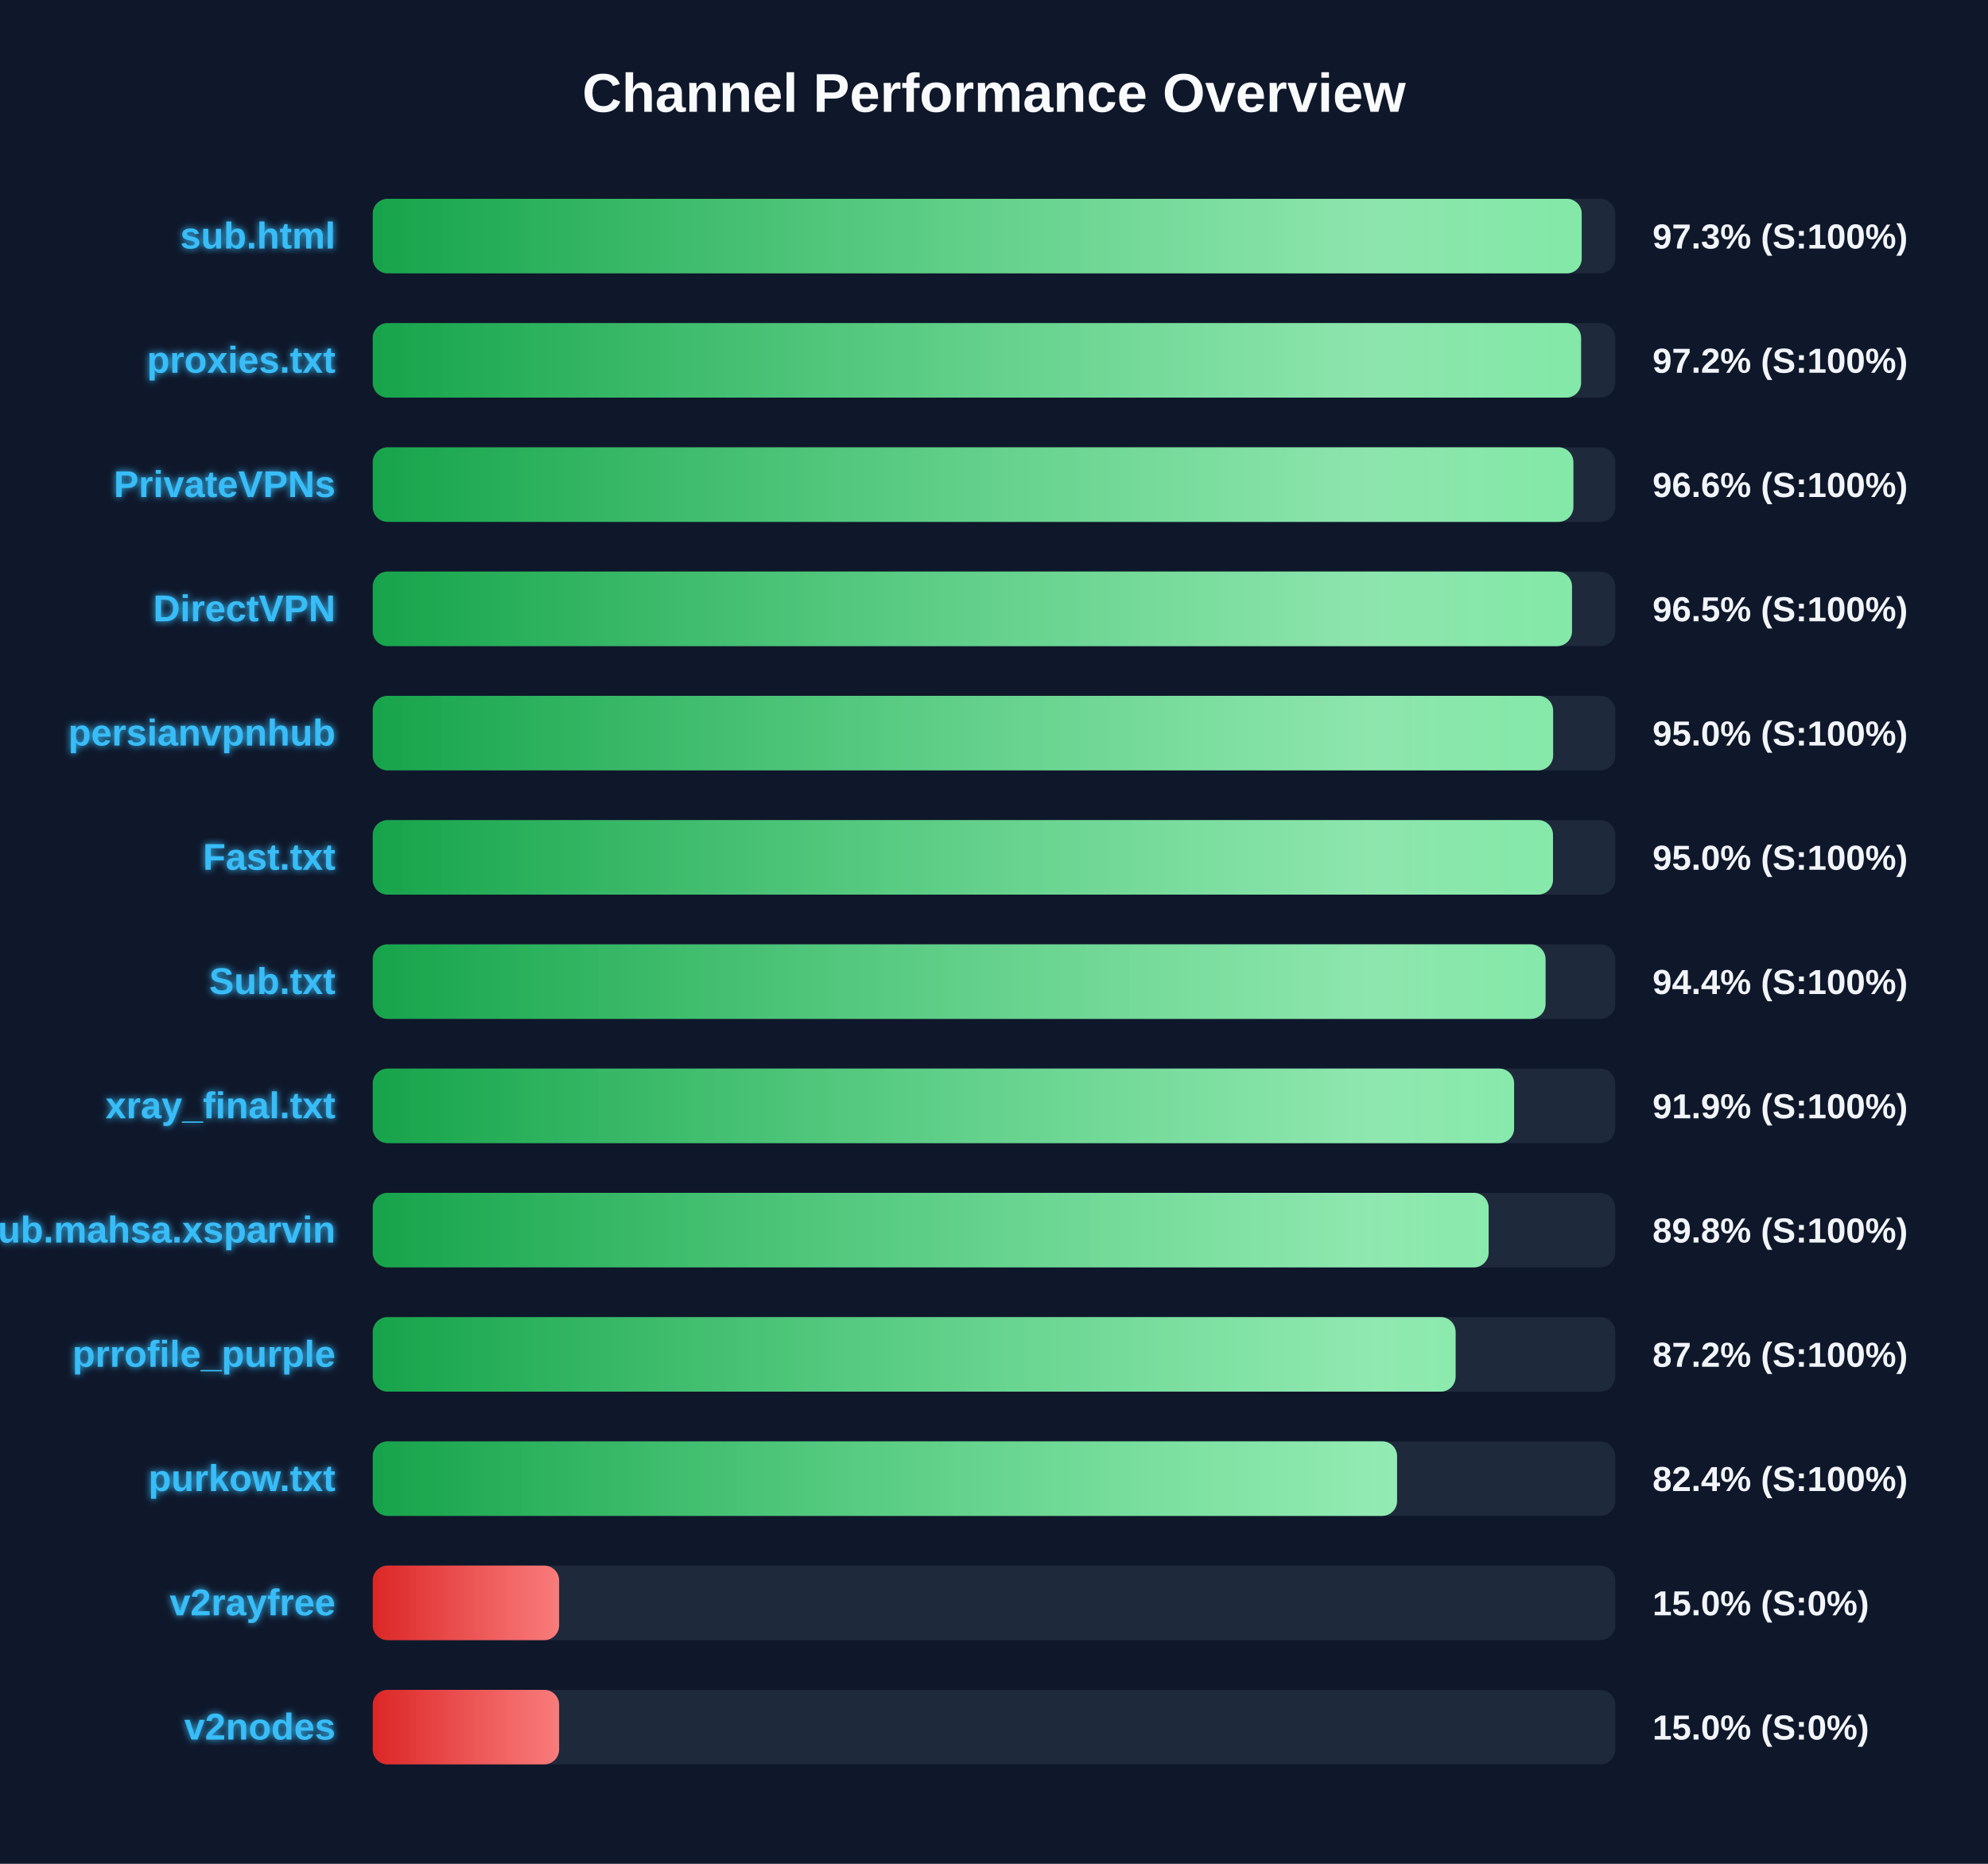
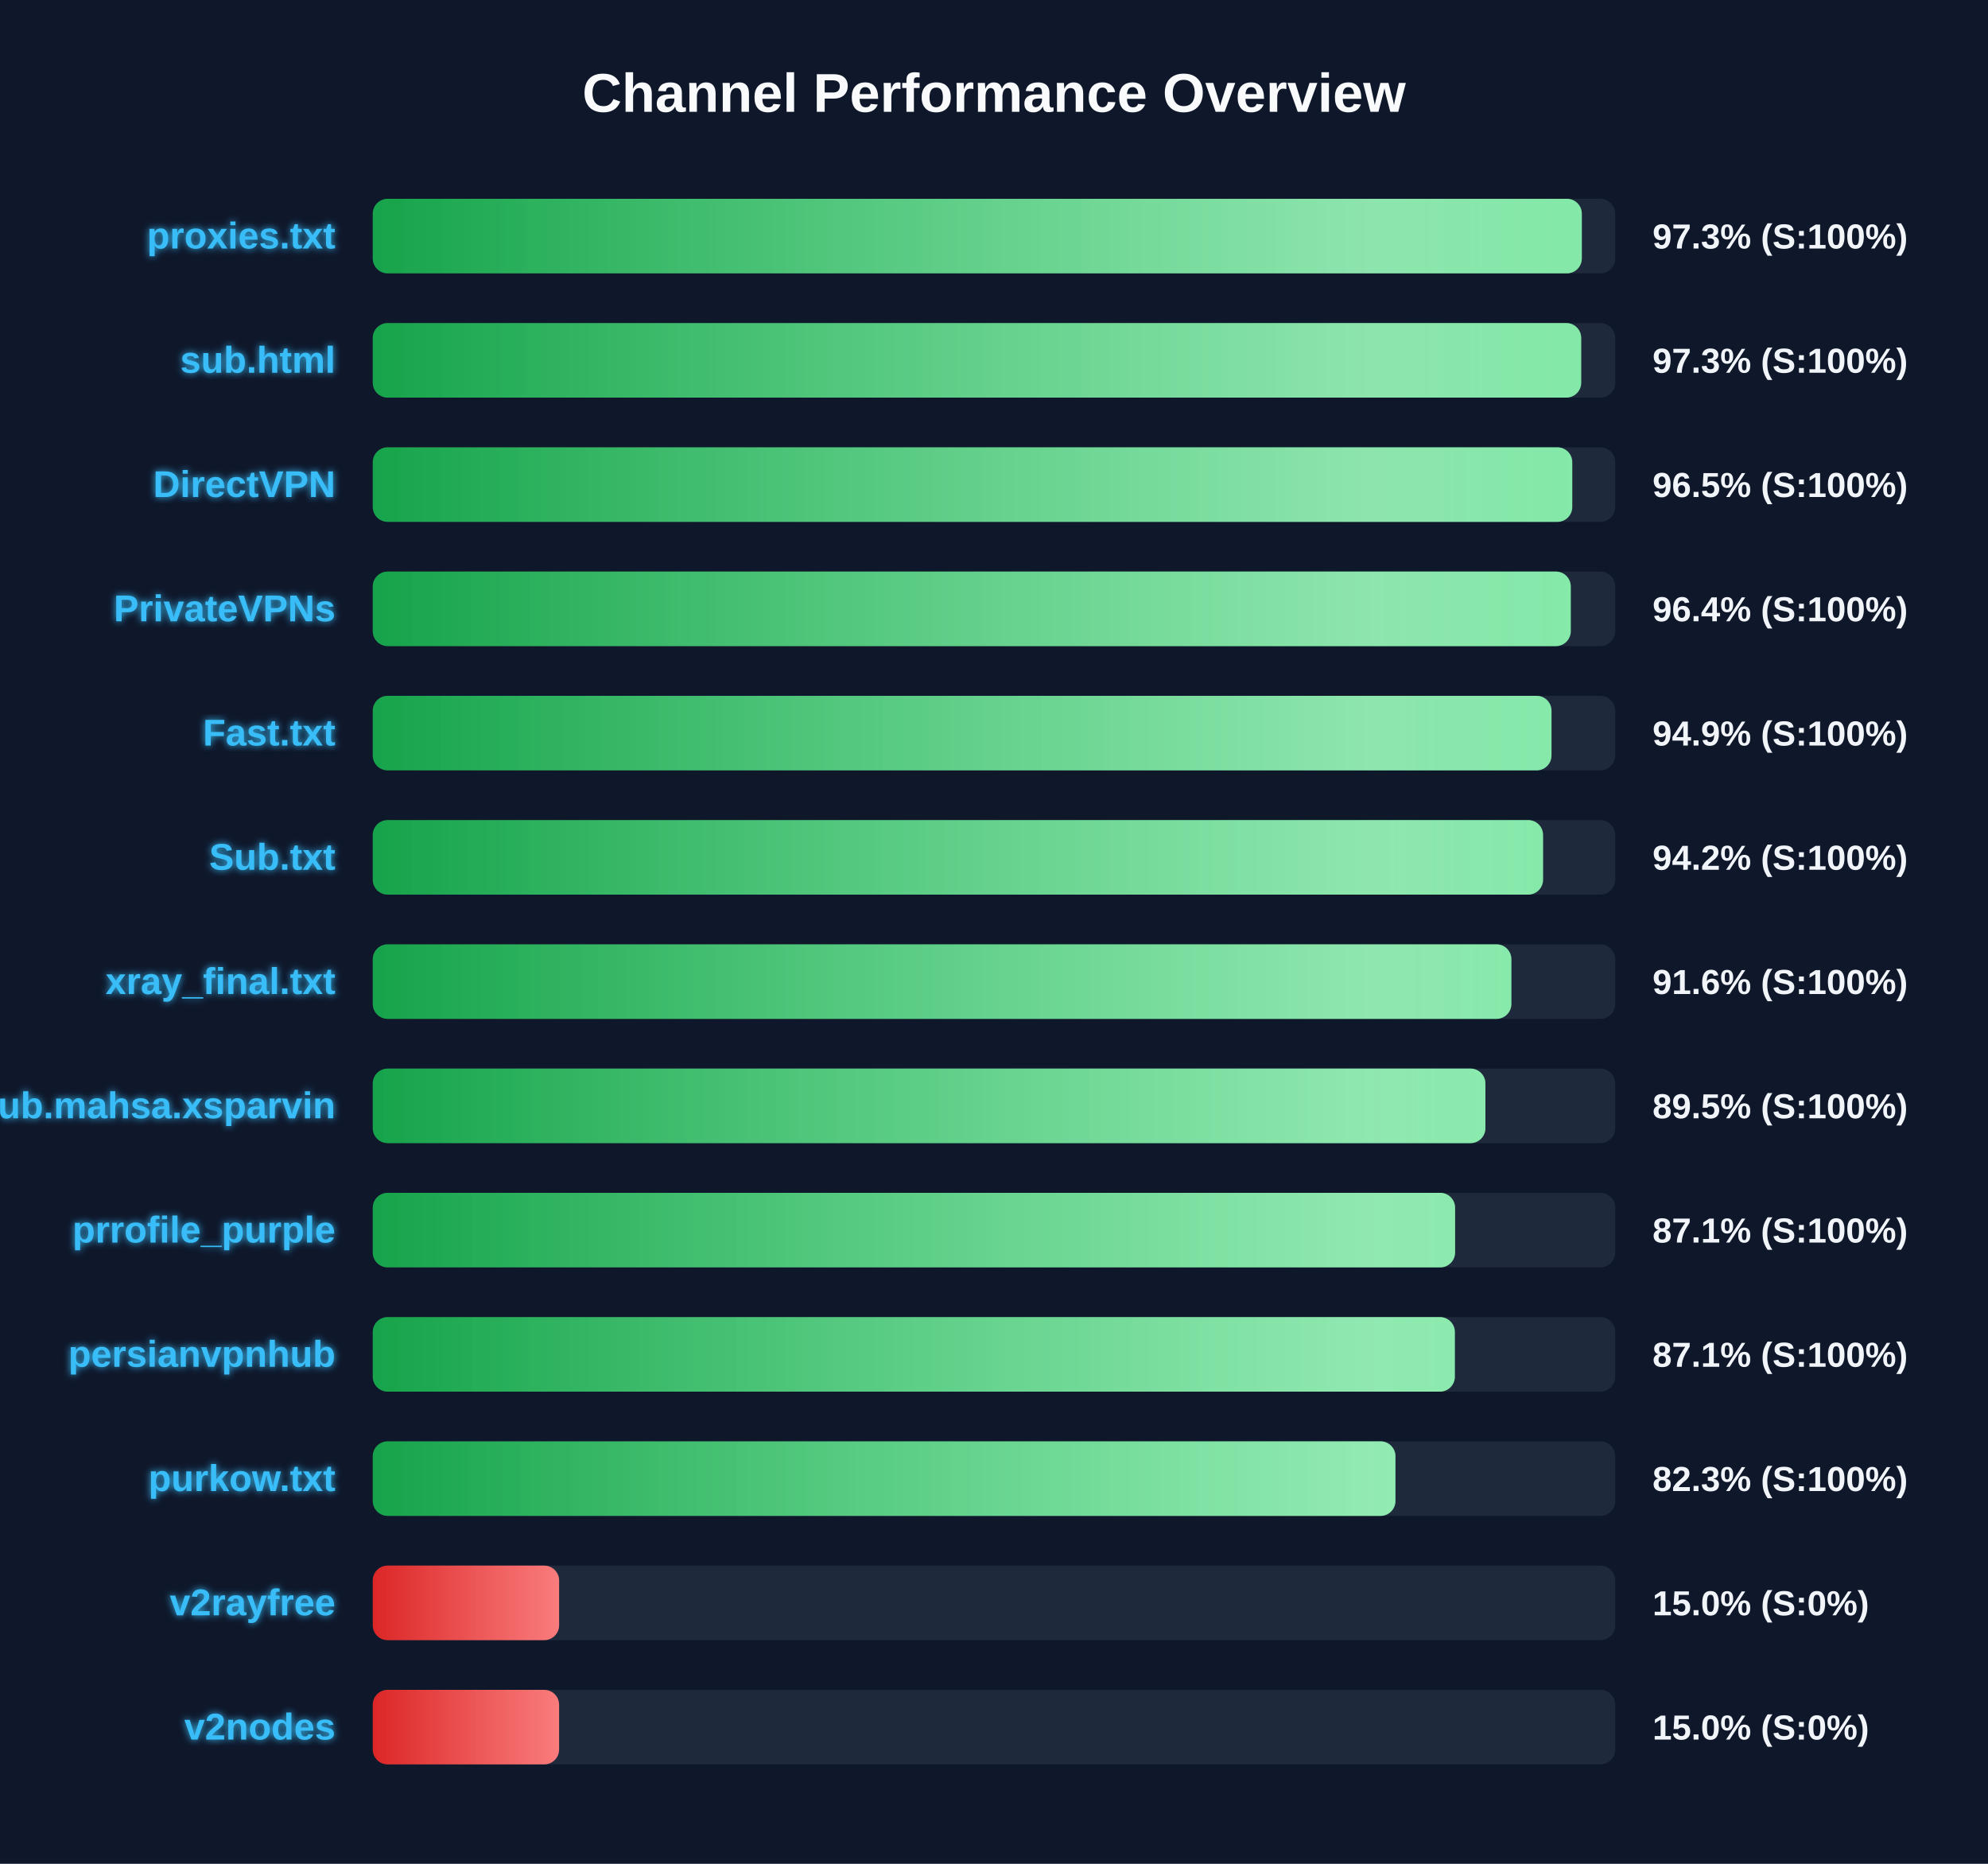
<svg xmlns="http://www.w3.org/2000/svg" width="800" height="750" version="1.1">
  <defs>
    <linearGradient id="grad-green" x1="0%" y1="0%" x2="100%" y2="0%">
      <stop offset="0%" stop-color="#16a34a" />
      <stop offset="100%" stop-color="#4ade80" />
    </linearGradient>
    <linearGradient id="grad-yellow" x1="0%" y1="0%" x2="100%" y2="0%">
      <stop offset="0%" stop-color="#ca8a04" />
      <stop offset="100%" stop-color="#fde047" />
    </linearGradient>
    <linearGradient id="grad-red" x1="0%" y1="0%" x2="100%" y2="0%">
      <stop offset="0%" stop-color="#dc2626" />
      <stop offset="100%" stop-color="#f87171" />
    </linearGradient>
    <linearGradient id="shimmer" x1="0%" y1="0%" x2="100%" y2="0%">
      <stop offset="0%" stop-color="rgba(255,255,255,0)" />
      <stop offset="50%" stop-color="rgba(255,255,255,0.4)" />
      <stop offset="100%" stop-color="rgba(255,255,255,0)" />
    </linearGradient>
    <filter id="glow" x="-20%" y="-20%" width="140%" height="140%">
      <feGaussianBlur stdDeviation="1.5" result="blur" />
      <feComposite in="SourceGraphic" in2="blur" operator="over" />
    </filter>
  </defs>
  <style>
        .bg-rect { fill: #0f172a; }
        .title { font: bold 22px 'Segoe UI', Arial, sans-serif; fill: #f8fafc; }
        .row { font: bold 15px 'Segoe UI', Arial, sans-serif; fill: #38bdf8; filter: url(#glow); }
        .score { font: bold 14px 'Segoe UI', Arial, sans-serif; fill: #f1f5f9; }
        @keyframes shimmer-anim {
            0% { transform: translateX(-100%); }
            100% { transform: translateX(200%); }
        }
        .shimmer-rect {
            animation: shimmer-anim 2.5s infinite linear;
        }
    </style>
  <rect width="100%" height="100%" class="bg-rect" />
  <text x="400" y="45" text-anchor="middle" class="title">Channel Performance Overview</text>
  <rect x="150" y="80" width="500" height="30" fill="#1e293b" rx="6" />
  <clipPath id="clip-0">
-     <rect x="150" y="80" width="486.5" height="30" rx="6" />
+     <rect x="150" y="80" width="486.55" height="30" rx="6" />
  </clipPath>
-   <rect x="150" y="80" width="486.5" height="30" fill="url(#grad-green)" rx="6" />
+   <rect x="150" y="80" width="486.55" height="30" fill="url(#grad-green)" rx="6" />
  <g clip-path="url(#clip-0)">
    <rect x="150" y="80" width="100%" height="30" fill="url(#shimmer)" class="shimmer-rect" />
  </g>
-   <text x="135" y="100" text-anchor="end" class="row">sub.html</text>
+   <text x="135" y="100" text-anchor="end" class="row">proxies.txt</text>
  <text x="665" y="100" text-anchor="start" class="score">97.3% (S:100%)</text>
  <rect x="150" y="130" width="500" height="30" fill="#1e293b" rx="6" />
  <clipPath id="clip-1">
-     <rect x="150" y="130" width="486.25" height="30" rx="6" />
+     <rect x="150" y="130" width="486.3" height="30" rx="6" />
  </clipPath>
-   <rect x="150" y="130" width="486.25" height="30" fill="url(#grad-green)" rx="6" />
+   <rect x="150" y="130" width="486.3" height="30" fill="url(#grad-green)" rx="6" />
  <g clip-path="url(#clip-1)">
    <rect x="150" y="130" width="100%" height="30" fill="url(#shimmer)" class="shimmer-rect" />
  </g>
-   <text x="135" y="150" text-anchor="end" class="row">proxies.txt</text>
-   <text x="665" y="150" text-anchor="start" class="score">97.2% (S:100%)</text>
+   <text x="135" y="150" text-anchor="end" class="row">sub.html</text>
+   <text x="665" y="150" text-anchor="start" class="score">97.3% (S:100%)</text>
  <rect x="150" y="180" width="500" height="30" fill="#1e293b" rx="6" />
  <clipPath id="clip-2">
-     <rect x="150" y="180" width="483.15" height="30" rx="6" />
+     <rect x="150" y="180" width="482.7" height="30" rx="6" />
  </clipPath>
-   <rect x="150" y="180" width="483.15" height="30" fill="url(#grad-green)" rx="6" />
+   <rect x="150" y="180" width="482.7" height="30" fill="url(#grad-green)" rx="6" />
  <g clip-path="url(#clip-2)">
    <rect x="150" y="180" width="100%" height="30" fill="url(#shimmer)" class="shimmer-rect" />
  </g>
-   <text x="135" y="200" text-anchor="end" class="row">PrivateVPNs</text>
-   <text x="665" y="200" text-anchor="start" class="score">96.6% (S:100%)</text>
+   <text x="135" y="200" text-anchor="end" class="row">DirectVPN</text>
+   <text x="665" y="200" text-anchor="start" class="score">96.5% (S:100%)</text>
  <rect x="150" y="230" width="500" height="30" fill="#1e293b" rx="6" />
  <clipPath id="clip-3">
-     <rect x="150" y="230" width="482.6" height="30" rx="6" />
+     <rect x="150" y="230" width="482.1" height="30" rx="6" />
  </clipPath>
-   <rect x="150" y="230" width="482.6" height="30" fill="url(#grad-green)" rx="6" />
+   <rect x="150" y="230" width="482.1" height="30" fill="url(#grad-green)" rx="6" />
  <g clip-path="url(#clip-3)">
    <rect x="150" y="230" width="100%" height="30" fill="url(#shimmer)" class="shimmer-rect" />
  </g>
-   <text x="135" y="250" text-anchor="end" class="row">DirectVPN</text>
-   <text x="665" y="250" text-anchor="start" class="score">96.5% (S:100%)</text>
+   <text x="135" y="250" text-anchor="end" class="row">PrivateVPNs</text>
+   <text x="665" y="250" text-anchor="start" class="score">96.4% (S:100%)</text>
  <rect x="150" y="280" width="500" height="30" fill="#1e293b" rx="6" />
  <clipPath id="clip-4">
-     <rect x="150" y="280" width="475.0" height="30" rx="6" />
+     <rect x="150" y="280" width="474.35" height="30" rx="6" />
  </clipPath>
-   <rect x="150" y="280" width="475.0" height="30" fill="url(#grad-green)" rx="6" />
+   <rect x="150" y="280" width="474.35" height="30" fill="url(#grad-green)" rx="6" />
  <g clip-path="url(#clip-4)">
    <rect x="150" y="280" width="100%" height="30" fill="url(#shimmer)" class="shimmer-rect" />
  </g>
-   <text x="135" y="300" text-anchor="end" class="row">persianvpnhub</text>
-   <text x="665" y="300" text-anchor="start" class="score">95.0% (S:100%)</text>
+   <text x="135" y="300" text-anchor="end" class="row">Fast.txt</text>
+   <text x="665" y="300" text-anchor="start" class="score">94.9% (S:100%)</text>
  <rect x="150" y="330" width="500" height="30" fill="#1e293b" rx="6" />
  <clipPath id="clip-5">
-     <rect x="150" y="330" width="474.95" height="30" rx="6" />
+     <rect x="150" y="330" width="470.95" height="30" rx="6" />
  </clipPath>
-   <rect x="150" y="330" width="474.95" height="30" fill="url(#grad-green)" rx="6" />
+   <rect x="150" y="330" width="470.95" height="30" fill="url(#grad-green)" rx="6" />
  <g clip-path="url(#clip-5)">
    <rect x="150" y="330" width="100%" height="30" fill="url(#shimmer)" class="shimmer-rect" />
  </g>
-   <text x="135" y="350" text-anchor="end" class="row">Fast.txt</text>
-   <text x="665" y="350" text-anchor="start" class="score">95.0% (S:100%)</text>
+   <text x="135" y="350" text-anchor="end" class="row">Sub.txt</text>
+   <text x="665" y="350" text-anchor="start" class="score">94.2% (S:100%)</text>
  <rect x="150" y="380" width="500" height="30" fill="#1e293b" rx="6" />
  <clipPath id="clip-6">
-     <rect x="150" y="380" width="471.95" height="30" rx="6" />
+     <rect x="150" y="380" width="458.2" height="30" rx="6" />
  </clipPath>
-   <rect x="150" y="380" width="471.95" height="30" fill="url(#grad-green)" rx="6" />
+   <rect x="150" y="380" width="458.2" height="30" fill="url(#grad-green)" rx="6" />
  <g clip-path="url(#clip-6)">
    <rect x="150" y="380" width="100%" height="30" fill="url(#shimmer)" class="shimmer-rect" />
  </g>
-   <text x="135" y="400" text-anchor="end" class="row">Sub.txt</text>
-   <text x="665" y="400" text-anchor="start" class="score">94.4% (S:100%)</text>
+   <text x="135" y="400" text-anchor="end" class="row">xray_final.txt</text>
+   <text x="665" y="400" text-anchor="start" class="score">91.6% (S:100%)</text>
  <rect x="150" y="430" width="500" height="30" fill="#1e293b" rx="6" />
  <clipPath id="clip-7">
-     <rect x="150" y="430" width="459.3" height="30" rx="6" />
+     <rect x="150" y="430" width="447.75" height="30" rx="6" />
  </clipPath>
-   <rect x="150" y="430" width="459.3" height="30" fill="url(#grad-green)" rx="6" />
+   <rect x="150" y="430" width="447.75" height="30" fill="url(#grad-green)" rx="6" />
  <g clip-path="url(#clip-7)">
    <rect x="150" y="430" width="100%" height="30" fill="url(#shimmer)" class="shimmer-rect" />
  </g>
-   <text x="135" y="450" text-anchor="end" class="row">xray_final.txt</text>
-   <text x="665" y="450" text-anchor="start" class="score">91.9% (S:100%)</text>
+   <text x="135" y="450" text-anchor="end" class="row">Sub.mahsa.xsparvin</text>
+   <text x="665" y="450" text-anchor="start" class="score">89.5% (S:100%)</text>
  <rect x="150" y="480" width="500" height="30" fill="#1e293b" rx="6" />
  <clipPath id="clip-8">
-     <rect x="150" y="480" width="449.05" height="30" rx="6" />
+     <rect x="150" y="480" width="435.55" height="30" rx="6" />
  </clipPath>
-   <rect x="150" y="480" width="449.05" height="30" fill="url(#grad-green)" rx="6" />
+   <rect x="150" y="480" width="435.55" height="30" fill="url(#grad-green)" rx="6" />
  <g clip-path="url(#clip-8)">
    <rect x="150" y="480" width="100%" height="30" fill="url(#shimmer)" class="shimmer-rect" />
  </g>
-   <text x="135" y="500" text-anchor="end" class="row">Sub.mahsa.xsparvin</text>
-   <text x="665" y="500" text-anchor="start" class="score">89.8% (S:100%)</text>
+   <text x="135" y="500" text-anchor="end" class="row">prrofile_purple</text>
+   <text x="665" y="500" text-anchor="start" class="score">87.1% (S:100%)</text>
  <rect x="150" y="530" width="500" height="30" fill="#1e293b" rx="6" />
  <clipPath id="clip-9">
-     <rect x="150" y="530" width="435.75" height="30" rx="6" />
+     <rect x="150" y="530" width="435.45" height="30" rx="6" />
  </clipPath>
-   <rect x="150" y="530" width="435.75" height="30" fill="url(#grad-green)" rx="6" />
+   <rect x="150" y="530" width="435.45" height="30" fill="url(#grad-green)" rx="6" />
  <g clip-path="url(#clip-9)">
    <rect x="150" y="530" width="100%" height="30" fill="url(#shimmer)" class="shimmer-rect" />
  </g>
-   <text x="135" y="550" text-anchor="end" class="row">prrofile_purple</text>
-   <text x="665" y="550" text-anchor="start" class="score">87.2% (S:100%)</text>
+   <text x="135" y="550" text-anchor="end" class="row">persianvpnhub</text>
+   <text x="665" y="550" text-anchor="start" class="score">87.1% (S:100%)</text>
  <rect x="150" y="580" width="500" height="30" fill="#1e293b" rx="6" />
  <clipPath id="clip-10">
-     <rect x="150" y="580" width="412.2" height="30" rx="6" />
+     <rect x="150" y="580" width="411.55" height="30" rx="6" />
  </clipPath>
-   <rect x="150" y="580" width="412.2" height="30" fill="url(#grad-green)" rx="6" />
+   <rect x="150" y="580" width="411.55" height="30" fill="url(#grad-green)" rx="6" />
  <g clip-path="url(#clip-10)">
    <rect x="150" y="580" width="100%" height="30" fill="url(#shimmer)" class="shimmer-rect" />
  </g>
  <text x="135" y="600" text-anchor="end" class="row">purkow.txt</text>
-   <text x="665" y="600" text-anchor="start" class="score">82.4% (S:100%)</text>
+   <text x="665" y="600" text-anchor="start" class="score">82.3% (S:100%)</text>
  <rect x="150" y="630" width="500" height="30" fill="#1e293b" rx="6" />
  <clipPath id="clip-11">
    <rect x="150" y="630" width="75.0" height="30" rx="6" />
  </clipPath>
  <rect x="150" y="630" width="75.0" height="30" fill="url(#grad-red)" rx="6" />
  <g clip-path="url(#clip-11)">
    <rect x="150" y="630" width="100%" height="30" fill="url(#shimmer)" class="shimmer-rect" />
  </g>
  <text x="135" y="650" text-anchor="end" class="row">v2rayfree</text>
  <text x="665" y="650" text-anchor="start" class="score">15.0% (S:0%)</text>
  <rect x="150" y="680" width="500" height="30" fill="#1e293b" rx="6" />
  <clipPath id="clip-12">
    <rect x="150" y="680" width="75.0" height="30" rx="6" />
  </clipPath>
  <rect x="150" y="680" width="75.0" height="30" fill="url(#grad-red)" rx="6" />
  <g clip-path="url(#clip-12)">
    <rect x="150" y="680" width="100%" height="30" fill="url(#shimmer)" class="shimmer-rect" />
  </g>
  <text x="135" y="700" text-anchor="end" class="row">v2nodes</text>
  <text x="665" y="700" text-anchor="start" class="score">15.0% (S:0%)</text>
</svg>
